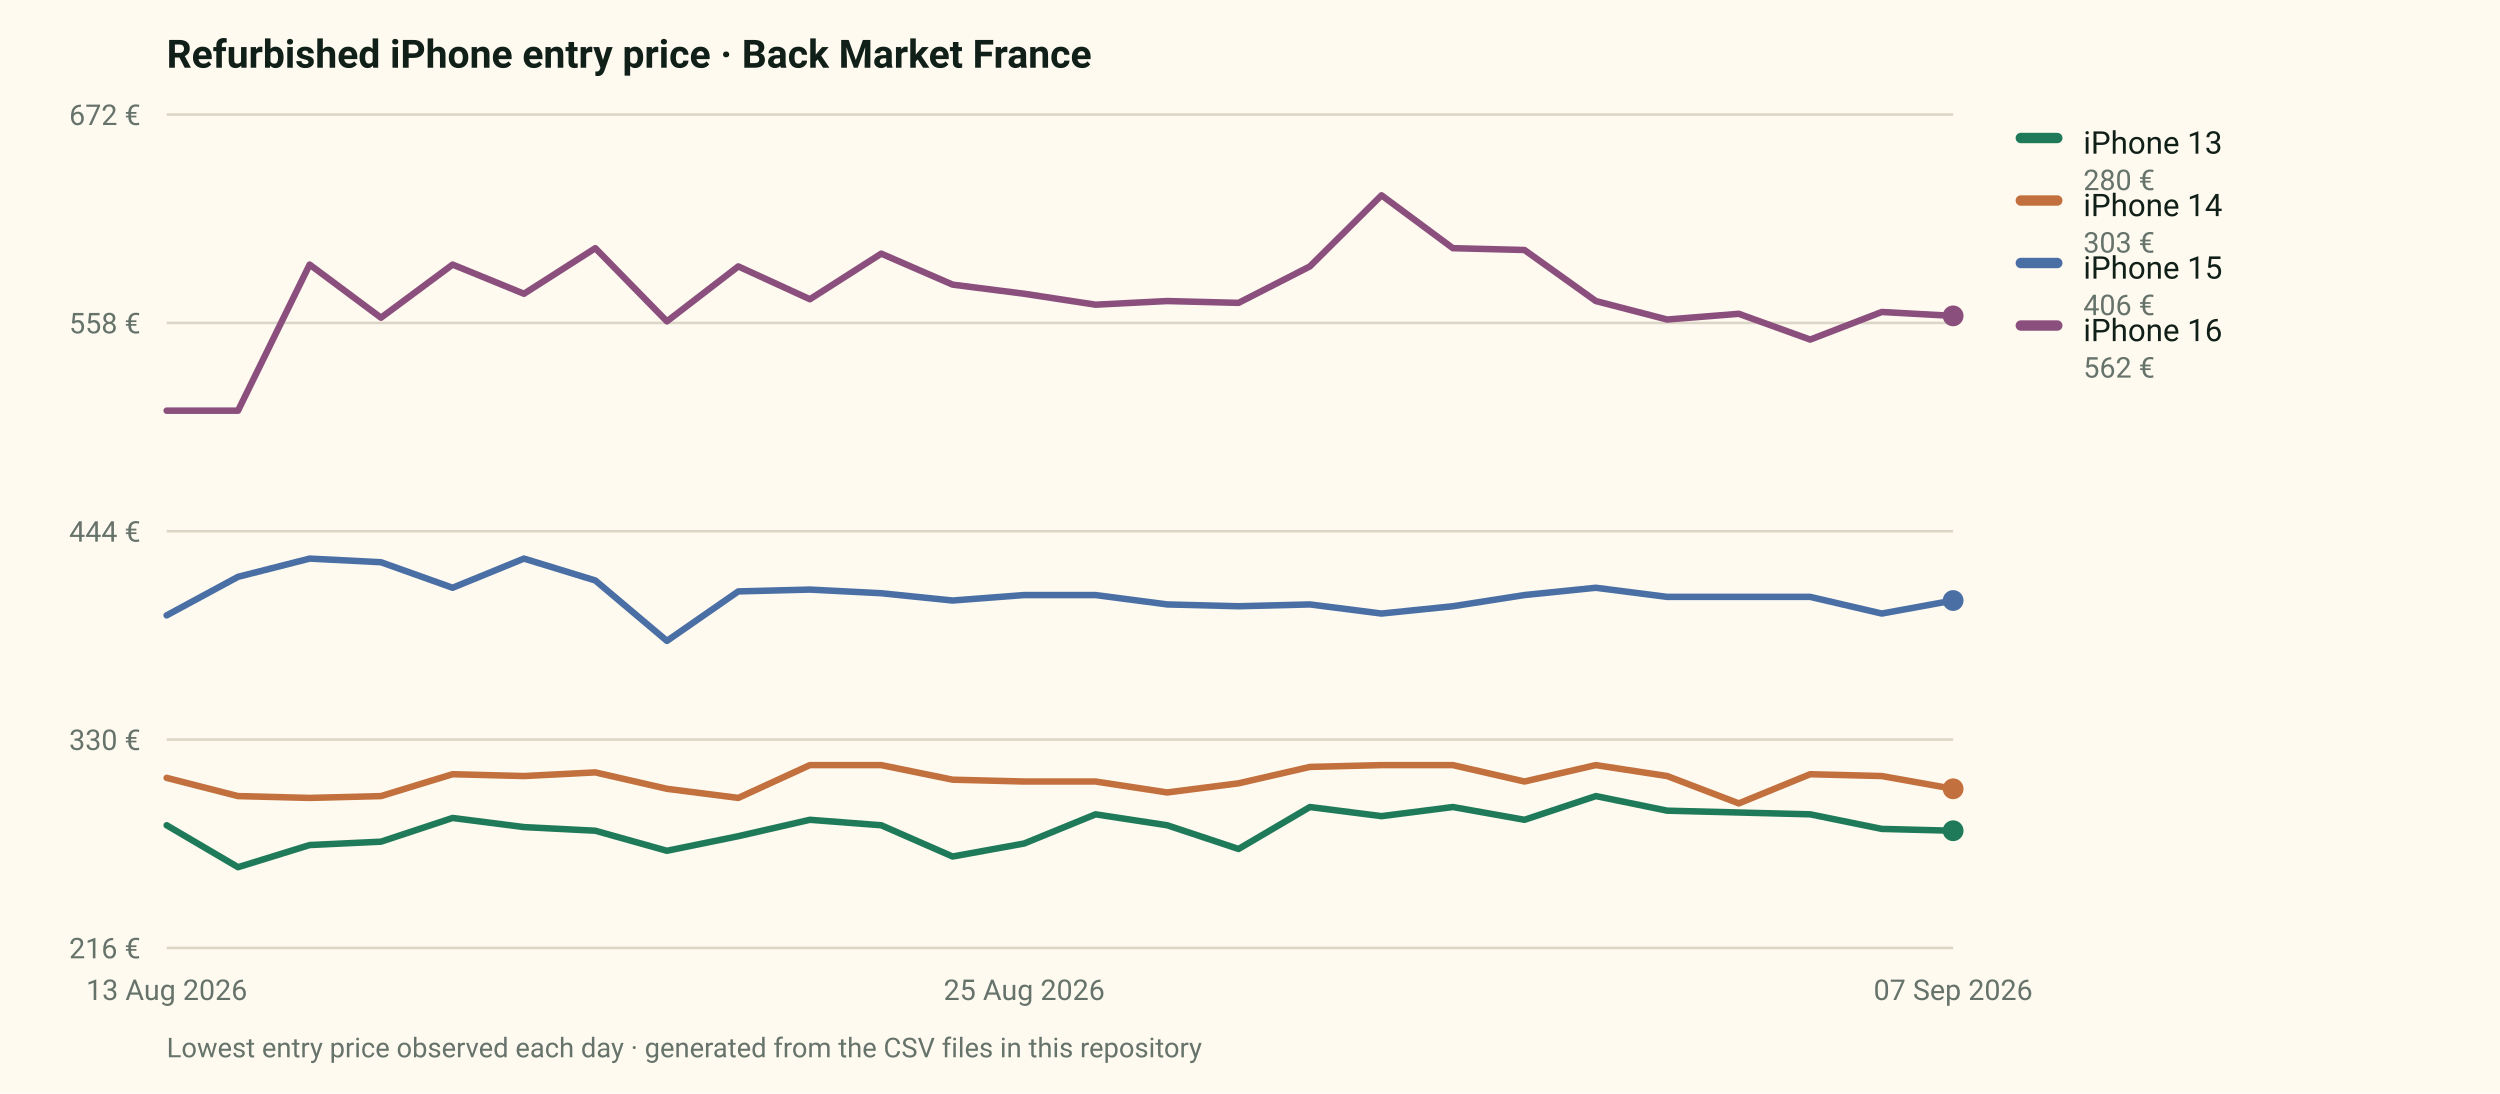
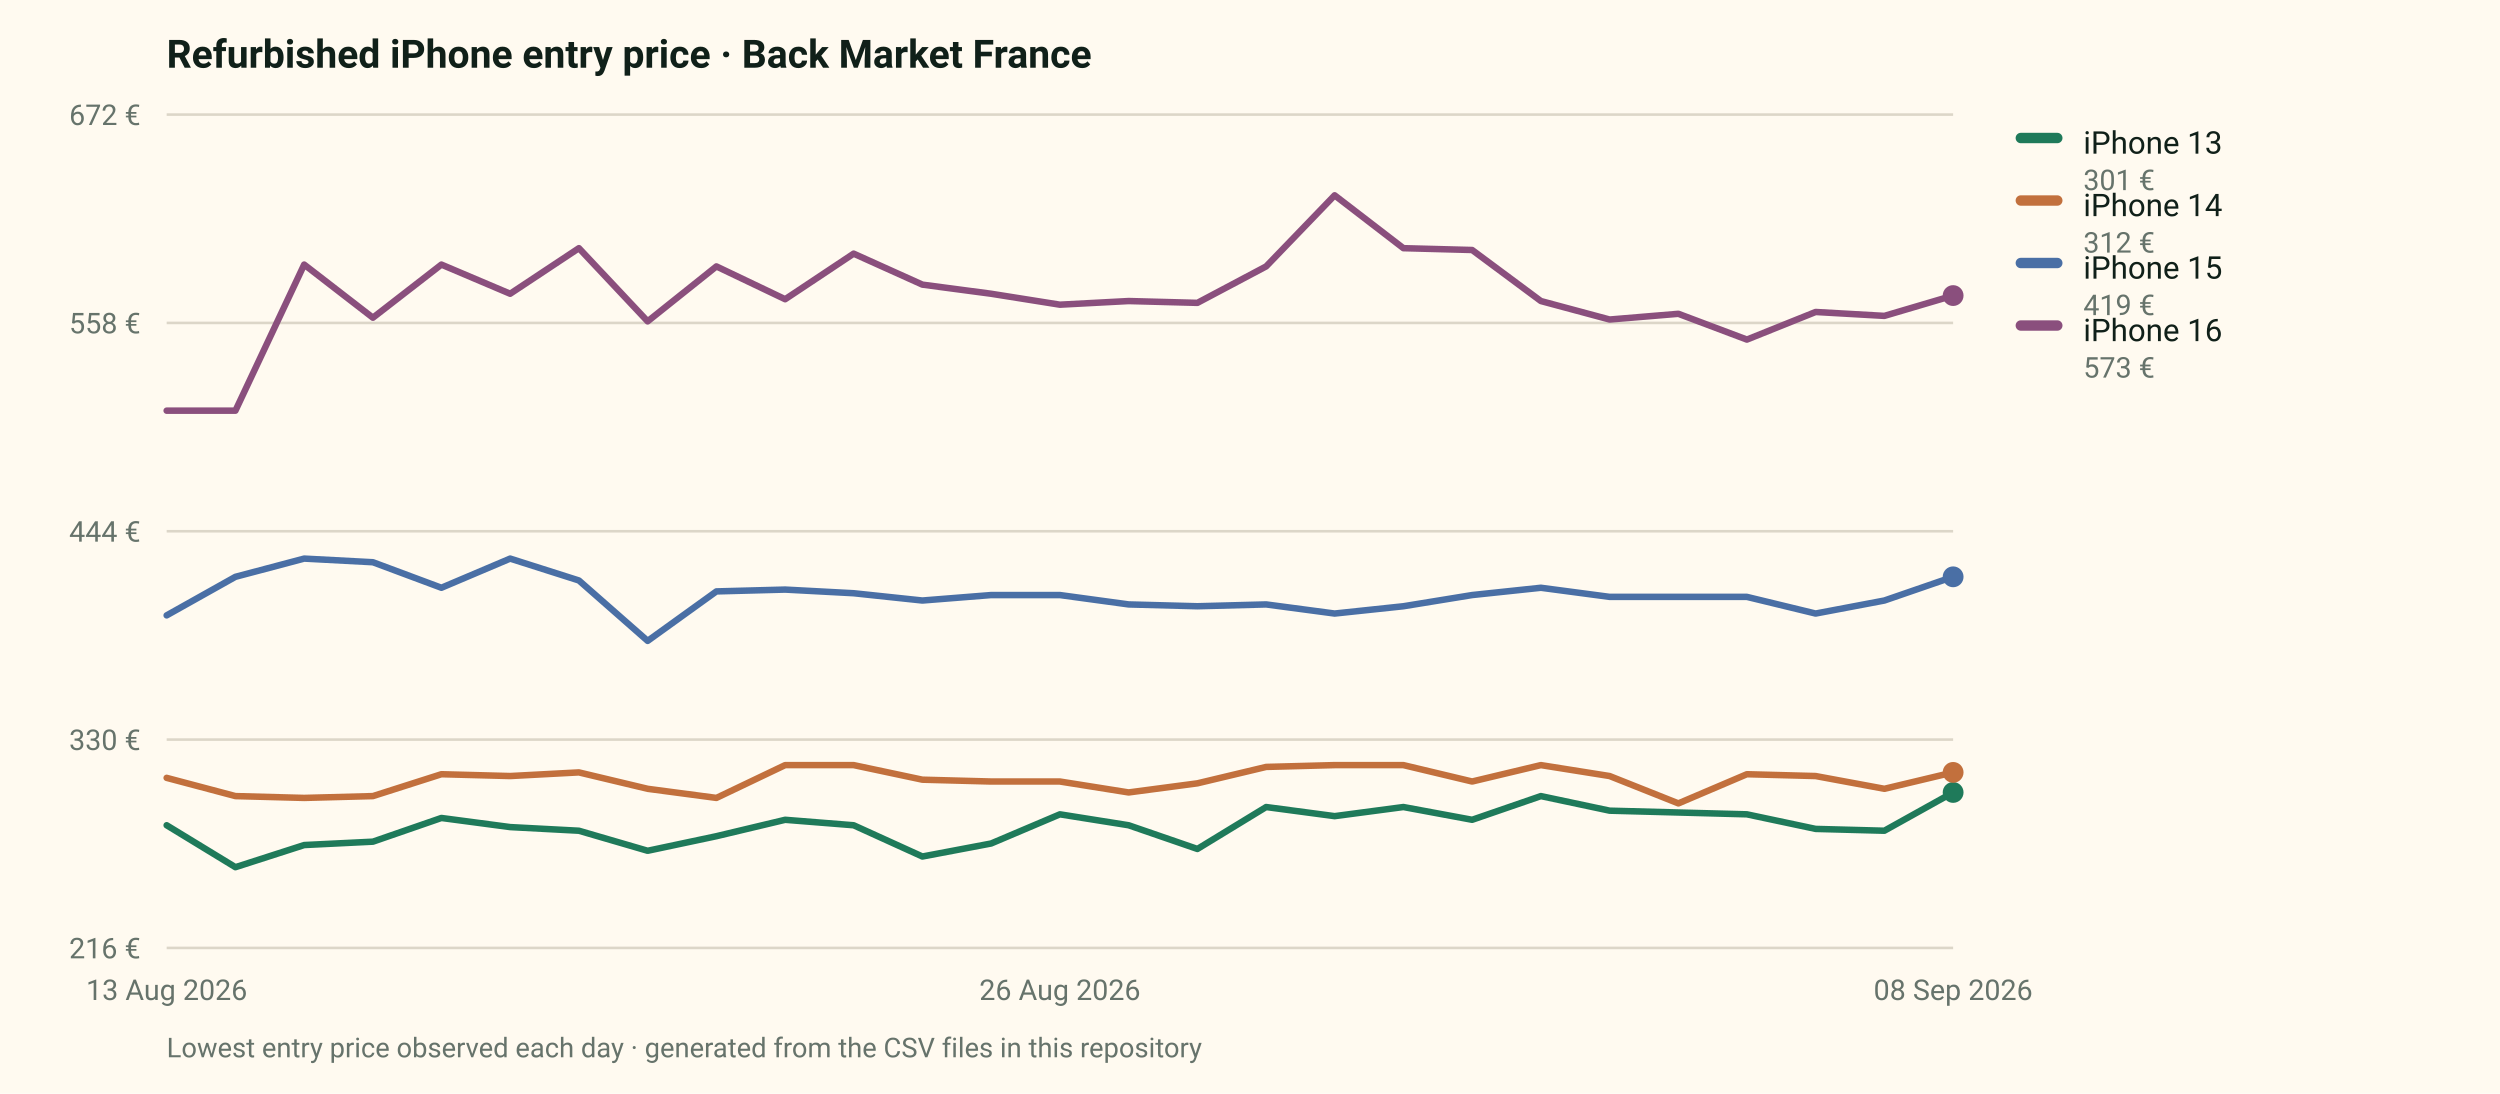
<svg xmlns="http://www.w3.org/2000/svg" viewBox="0 0 960 420" width="960" height="420" role="img" aria-label="Entry price of four refurbished iPhone models on the French market">
  <rect width="960" height="420" fill="#fffaf0" />
  <style>text{font-family:ui-sans-serif,system-ui,-apple-system,"Segoe UI",Roboto,sans-serif}</style>
  <text x="64" y="26" font-size="15" font-weight="700" fill="#102019">Refurbished iPhone entry price · Back Market France</text>
  <line x1="64" y1="364.0" x2="750" y2="364.0" stroke="#dcd6c8" stroke-width="1" />
  <text x="54" y="368.0" font-size="11" fill="#66736b" text-anchor="end">216 €</text>
  <line x1="64" y1="284.0" x2="750" y2="284.0" stroke="#dcd6c8" stroke-width="1" />
  <text x="54" y="288.0" font-size="11" fill="#66736b" text-anchor="end">330 €</text>
  <line x1="64" y1="204.0" x2="750" y2="204.0" stroke="#dcd6c8" stroke-width="1" />
  <text x="54" y="208.0" font-size="11" fill="#66736b" text-anchor="end">444 €</text>
  <line x1="64" y1="124.0" x2="750" y2="124.0" stroke="#dcd6c8" stroke-width="1" />
  <text x="54" y="128.0" font-size="11" fill="#66736b" text-anchor="end">558 €</text>
  <line x1="64" y1="44.0" x2="750" y2="44.0" stroke="#dcd6c8" stroke-width="1" />
  <text x="54" y="48.0" font-size="11" fill="#66736b" text-anchor="end">672 €</text>
  <text x="64.0" y="384.0" font-size="11" fill="#66736b" text-anchor="middle">13 Aug 2026</text>
-   <text x="393.3" y="384.0" font-size="11" fill="#66736b" text-anchor="middle">25 Aug 2026</text>
-   <text x="750.0" y="384.0" font-size="11" fill="#66736b" text-anchor="middle">07 Sep 2026</text>
-   <path d="M64.0,316.9 L91.4,333.0 L118.9,324.5 L146.3,323.2 L173.8,314.1 L201.2,317.6 L228.6,319.0 L256.1,326.7 L283.5,321.1 L311.0,314.8 L338.4,316.9 L365.8,328.9 L393.3,323.9 L420.7,312.7 L448.2,316.9 L475.6,326.0 L503.0,309.9 L530.5,313.4 L557.9,309.9 L585.4,314.8 L612.8,305.7 L640.2,311.3 L667.7,312.0 L695.1,312.7 L722.6,318.3 L750.0,319.0" fill="none" stroke="#1f7a5a" stroke-width="2.5" stroke-linejoin="round" stroke-linecap="round" />
-   <circle cx="750.0" cy="319.0" r="4" fill="#1f7a5a" />
+   <text x="407.0" y="384.0" font-size="11" fill="#66736b" text-anchor="middle">26 Aug 2026</text>
+   <text x="750.0" y="384.0" font-size="11" fill="#66736b" text-anchor="middle">08 Sep 2026</text>
+   <path d="M64.0,316.9 L90.4,333.0 L116.8,324.5 L143.2,323.2 L169.5,314.1 L195.9,317.6 L222.3,319.0 L248.7,326.7 L275.1,321.1 L301.5,314.8 L327.8,316.9 L354.2,328.9 L380.6,323.9 L407.0,312.7 L433.4,316.9 L459.8,326.0 L486.2,309.9 L512.5,313.4 L538.9,309.9 L565.3,314.8 L591.7,305.7 L618.1,311.3 L644.5,312.0 L670.8,312.7 L697.2,318.3 L723.6,319.0 L750.0,304.3" fill="none" stroke="#1f7a5a" stroke-width="2.5" stroke-linejoin="round" stroke-linecap="round" />
+   <circle cx="750.0" cy="304.3" r="4" fill="#1f7a5a" />
  <rect x="774" y="51" width="18" height="4" rx="2" fill="#1f7a5a" />
  <text x="800" y="59" font-size="12" fill="#102019">iPhone 13</text>
-   <text x="800" y="73" font-size="11" fill="#66736b">280 €</text>
-   <path d="M64.0,298.7 L91.4,305.7 L118.9,306.4 L146.3,305.7 L173.8,297.3 L201.2,298.0 L228.6,296.6 L256.1,302.9 L283.5,306.4 L311.0,293.8 L338.4,293.8 L365.8,299.4 L393.3,300.1 L420.7,300.1 L448.2,304.3 L475.6,300.8 L503.0,294.5 L530.5,293.8 L557.9,293.8 L585.4,300.1 L612.8,293.8 L640.2,298.0 L667.7,308.5 L695.1,297.3 L722.6,298.0 L750.0,302.9" fill="none" stroke="#c2703d" stroke-width="2.5" stroke-linejoin="round" stroke-linecap="round" />
-   <circle cx="750.0" cy="302.9" r="4" fill="#c2703d" />
+   <text x="800" y="73" font-size="11" fill="#66736b">301 €</text>
+   <path d="M64.0,298.7 L90.4,305.7 L116.8,306.4 L143.2,305.7 L169.5,297.3 L195.9,298.0 L222.3,296.6 L248.7,302.9 L275.1,306.4 L301.5,293.8 L327.8,293.8 L354.2,299.4 L380.6,300.1 L407.0,300.1 L433.4,304.3 L459.8,300.8 L486.2,294.5 L512.5,293.8 L538.9,293.8 L565.3,300.1 L591.7,293.8 L618.1,298.0 L644.5,308.5 L670.8,297.3 L697.2,298.0 L723.6,302.9 L750.0,296.6" fill="none" stroke="#c2703d" stroke-width="2.5" stroke-linejoin="round" stroke-linecap="round" />
+   <circle cx="750.0" cy="296.6" r="4" fill="#c2703d" />
  <rect x="774" y="75" width="18" height="4" rx="2" fill="#c2703d" />
  <text x="800" y="83" font-size="12" fill="#102019">iPhone 14</text>
-   <text x="800" y="97" font-size="11" fill="#66736b">303 €</text>
-   <path d="M64.0,236.3 L91.4,221.5 L118.9,214.5 L146.3,215.9 L173.8,225.7 L201.2,214.5 L228.6,222.9 L256.1,246.1 L283.5,227.1 L311.0,226.4 L338.4,227.8 L365.8,230.6 L393.3,228.5 L420.7,228.5 L448.2,232.1 L475.6,232.8 L503.0,232.1 L530.5,235.6 L557.9,232.8 L585.4,228.5 L612.8,225.7 L640.2,229.2 L667.7,229.2 L695.1,229.2 L722.6,235.6 L750.0,230.6" fill="none" stroke="#4a6fa5" stroke-width="2.5" stroke-linejoin="round" stroke-linecap="round" />
-   <circle cx="750.0" cy="230.6" r="4" fill="#4a6fa5" />
+   <text x="800" y="97" font-size="11" fill="#66736b">312 €</text>
+   <path d="M64.0,236.3 L90.4,221.5 L116.8,214.5 L143.2,215.9 L169.5,225.7 L195.9,214.5 L222.3,222.9 L248.7,246.1 L275.1,227.1 L301.5,226.4 L327.8,227.8 L354.2,230.6 L380.6,228.5 L407.0,228.5 L433.4,232.1 L459.8,232.8 L486.2,232.1 L512.5,235.6 L538.9,232.8 L565.3,228.5 L591.7,225.7 L618.1,229.2 L644.5,229.2 L670.8,229.2 L697.2,235.6 L723.6,230.6 L750.0,221.5" fill="none" stroke="#4a6fa5" stroke-width="2.5" stroke-linejoin="round" stroke-linecap="round" />
+   <circle cx="750.0" cy="221.5" r="4" fill="#4a6fa5" />
  <rect x="774" y="99" width="18" height="4" rx="2" fill="#4a6fa5" />
  <text x="800" y="107" font-size="12" fill="#102019">iPhone 15</text>
-   <text x="800" y="121" font-size="11" fill="#66736b">406 €</text>
-   <path d="M64.0,157.7 L91.4,157.7 L118.9,101.6 L146.3,122.0 L173.8,101.6 L201.2,112.8 L228.6,95.3 L256.1,123.4 L283.5,102.3 L311.0,114.9 L338.4,97.4 L365.8,109.3 L393.3,112.8 L420.7,117.0 L448.2,115.6 L475.6,116.3 L503.0,102.3 L530.5,75.0 L557.9,95.3 L585.4,96.0 L612.8,115.6 L640.2,122.7 L667.7,120.5 L695.1,130.4 L722.6,119.8 L750.0,121.3" fill="none" stroke="#8a4f7d" stroke-width="2.5" stroke-linejoin="round" stroke-linecap="round" />
-   <circle cx="750.0" cy="121.3" r="4" fill="#8a4f7d" />
+   <text x="800" y="121" font-size="11" fill="#66736b">419 €</text>
+   <path d="M64.0,157.7 L90.4,157.7 L116.8,101.6 L143.2,122.0 L169.5,101.6 L195.9,112.8 L222.3,95.3 L248.7,123.4 L275.1,102.3 L301.5,114.9 L327.8,97.4 L354.2,109.3 L380.6,112.8 L407.0,117.0 L433.4,115.6 L459.8,116.3 L486.2,102.3 L512.5,75.0 L538.9,95.3 L565.3,96.0 L591.7,115.6 L618.1,122.7 L644.5,120.5 L670.8,130.4 L697.2,119.8 L723.6,121.3 L750.0,113.5" fill="none" stroke="#8a4f7d" stroke-width="2.5" stroke-linejoin="round" stroke-linecap="round" />
+   <circle cx="750.0" cy="113.5" r="4" fill="#8a4f7d" />
  <rect x="774" y="123" width="18" height="4" rx="2" fill="#8a4f7d" />
  <text x="800" y="131" font-size="12" fill="#102019">iPhone 16</text>
-   <text x="800" y="145" font-size="11" fill="#66736b">562 €</text>
+   <text x="800" y="145" font-size="11" fill="#66736b">573 €</text>
  <text x="64" y="406" font-size="10.5" fill="#66736b">Lowest entry price observed each day · generated from the CSV files in this repository</text>
</svg>
